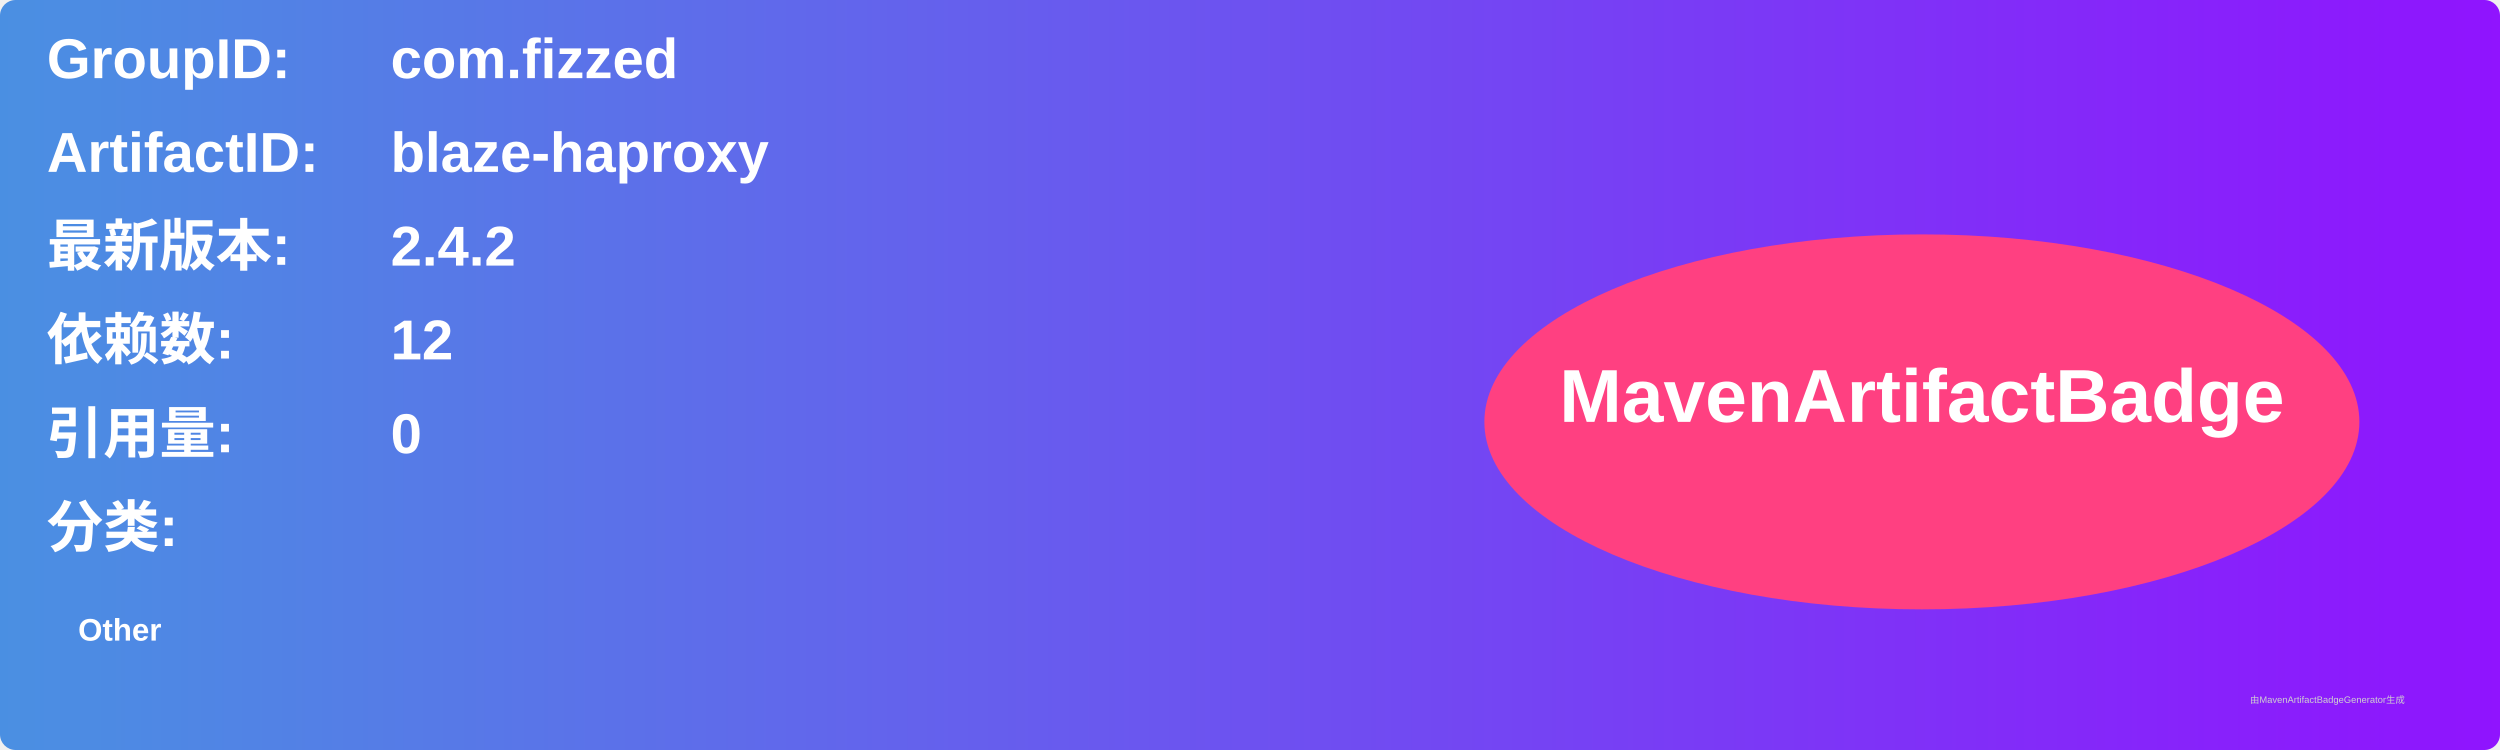
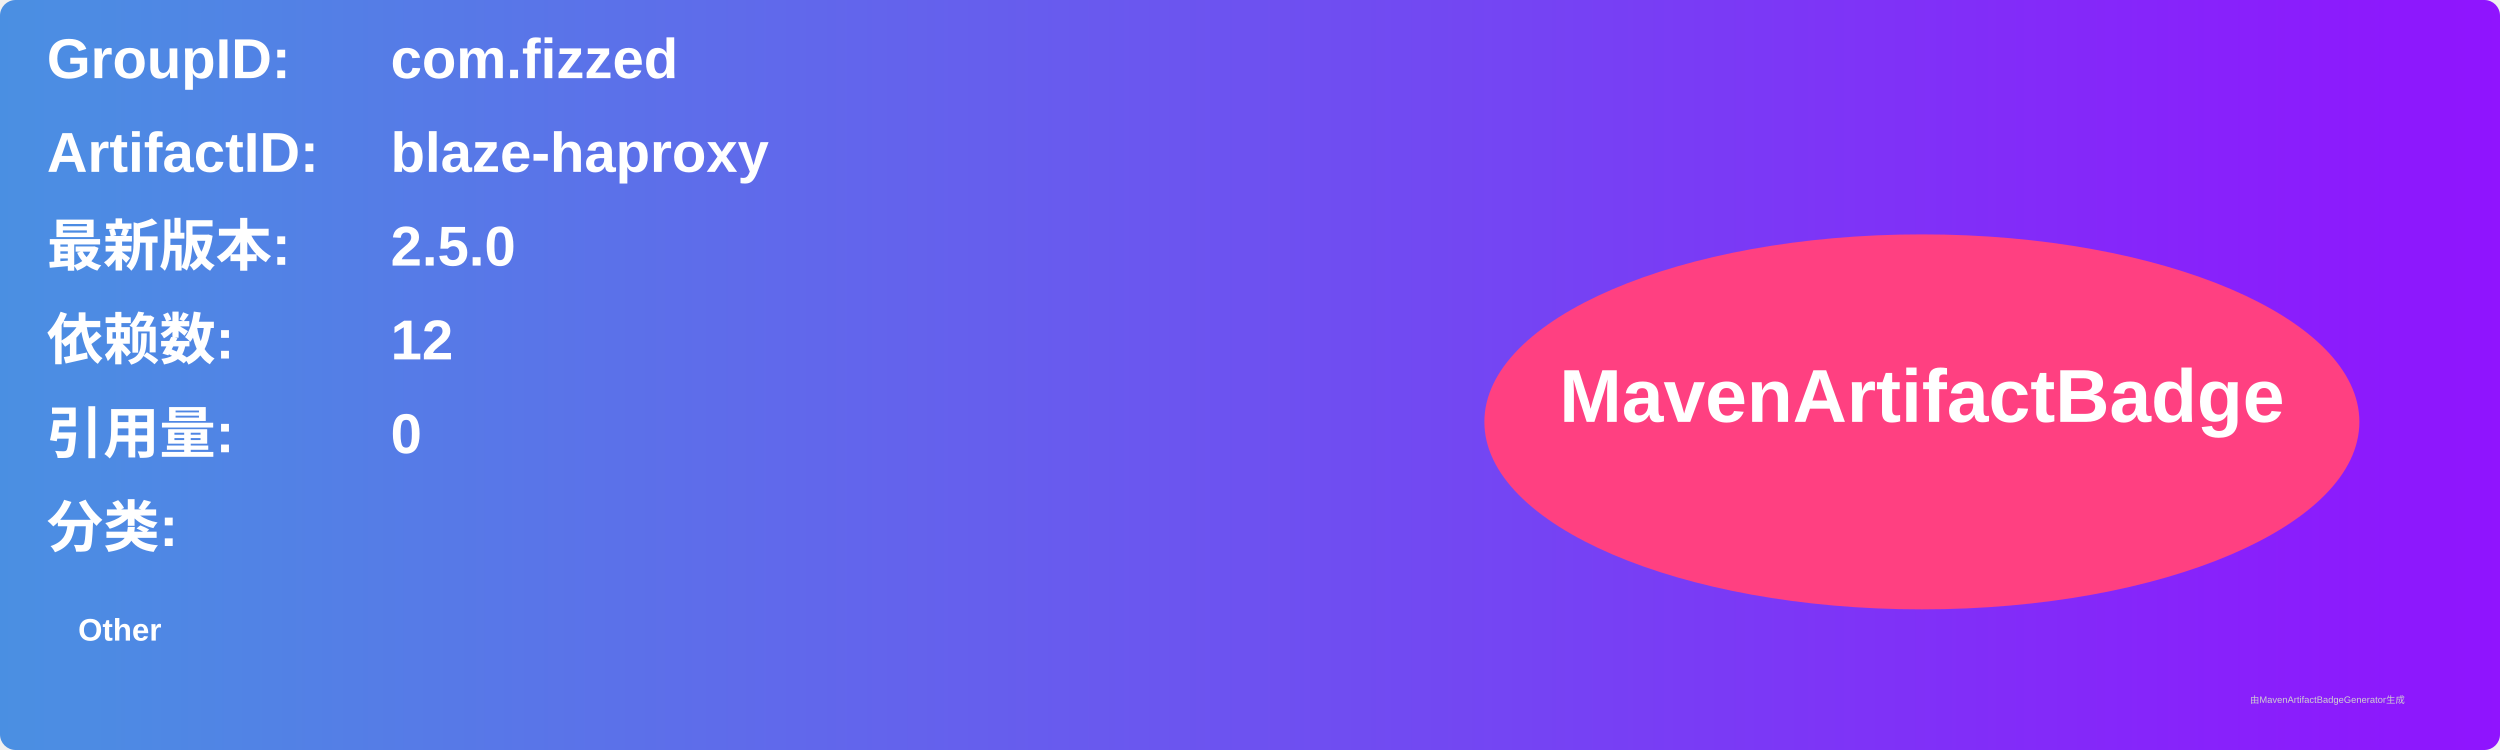
<svg xmlns="http://www.w3.org/2000/svg" width="800" height="240" viewBox="0 0 800 240">
  <linearGradient id="grad" x1="0%" y1="0%" x2="100%" y2="0%">
    <stop offset="0%" stop-color="#4a90e2" />
    <stop offset="100%" stop-color="#9013fe" />
  </linearGradient>
  <rect width="100%" height="100%" rx="5" ry="5" fill="url(#grad)" />
  <g transform="translate(15, 15)">
    <text x="0" y="10" font-family="Arial" font-size="18" fill="white" font-weight="bold" width="260">GroupID:</text>
    <text x="110" y="10" font-family="Arial" font-size="18" fill="white" font-weight="bold" width="460">com.fizzed</text>
    <text x="0" y="40" font-family="Arial" font-size="18" fill="white" font-weight="bold" width="260">ArtifactID:</text>
    <text x="110" y="40" font-family="Arial" font-size="18" fill="white" font-weight="bold" width="460">blaze-haproxy</text>
    <text x="0" y="70" font-family="Arial" font-size="18" fill="white" font-weight="bold">最新版本:</text>
    <text x="110" y="70" font-family="Arial" font-size="18" fill="white" font-weight="bold">
-       <tspan font-weight="bold">2.4.2</tspan>
+       <tspan font-weight="bold">2.5.0</tspan>
    </text>
    <text x="0" y="100" font-family="Arial" font-size="18" fill="white" font-weight="bold">依赖数: </text>
    <text x="110" y="100" font-family="Arial" font-size="18" fill="white">
      <tspan font-weight="bold">12</tspan>
    </text>
    <text x="0" y="130" font-family="Arial" font-size="18" fill="white" font-weight="bold">引用量: </text>
    <text x="110" y="130" font-family="Arial" font-size="18" fill="white">
      <tspan font-weight="bold">0</tspan>
    </text>
    <text x="0" y="160" font-family="Arial" font-size="18" fill="white" font-weight="bold">分类:</text>
    <text x="10" y="190" font-family="Arial" font-size="10" fill="white">
      <tspan font-weight="bold">Other</tspan>
    </text>
    <ellipse cx="600" cy="120" rx="140" ry="60" fill="#ff4081" />
    <text x="600" y="120" text-anchor="middle" font-family="Arial" font-size="24" fill="white" font-weight="bold">MavenArtifactBadge</text>
  </g>
  <text x="720" y="225" font-family="Arial" font-size="3" fill="#d0d0d0">由MavenArtifactBadgeGenerator生成</text>
</svg>
